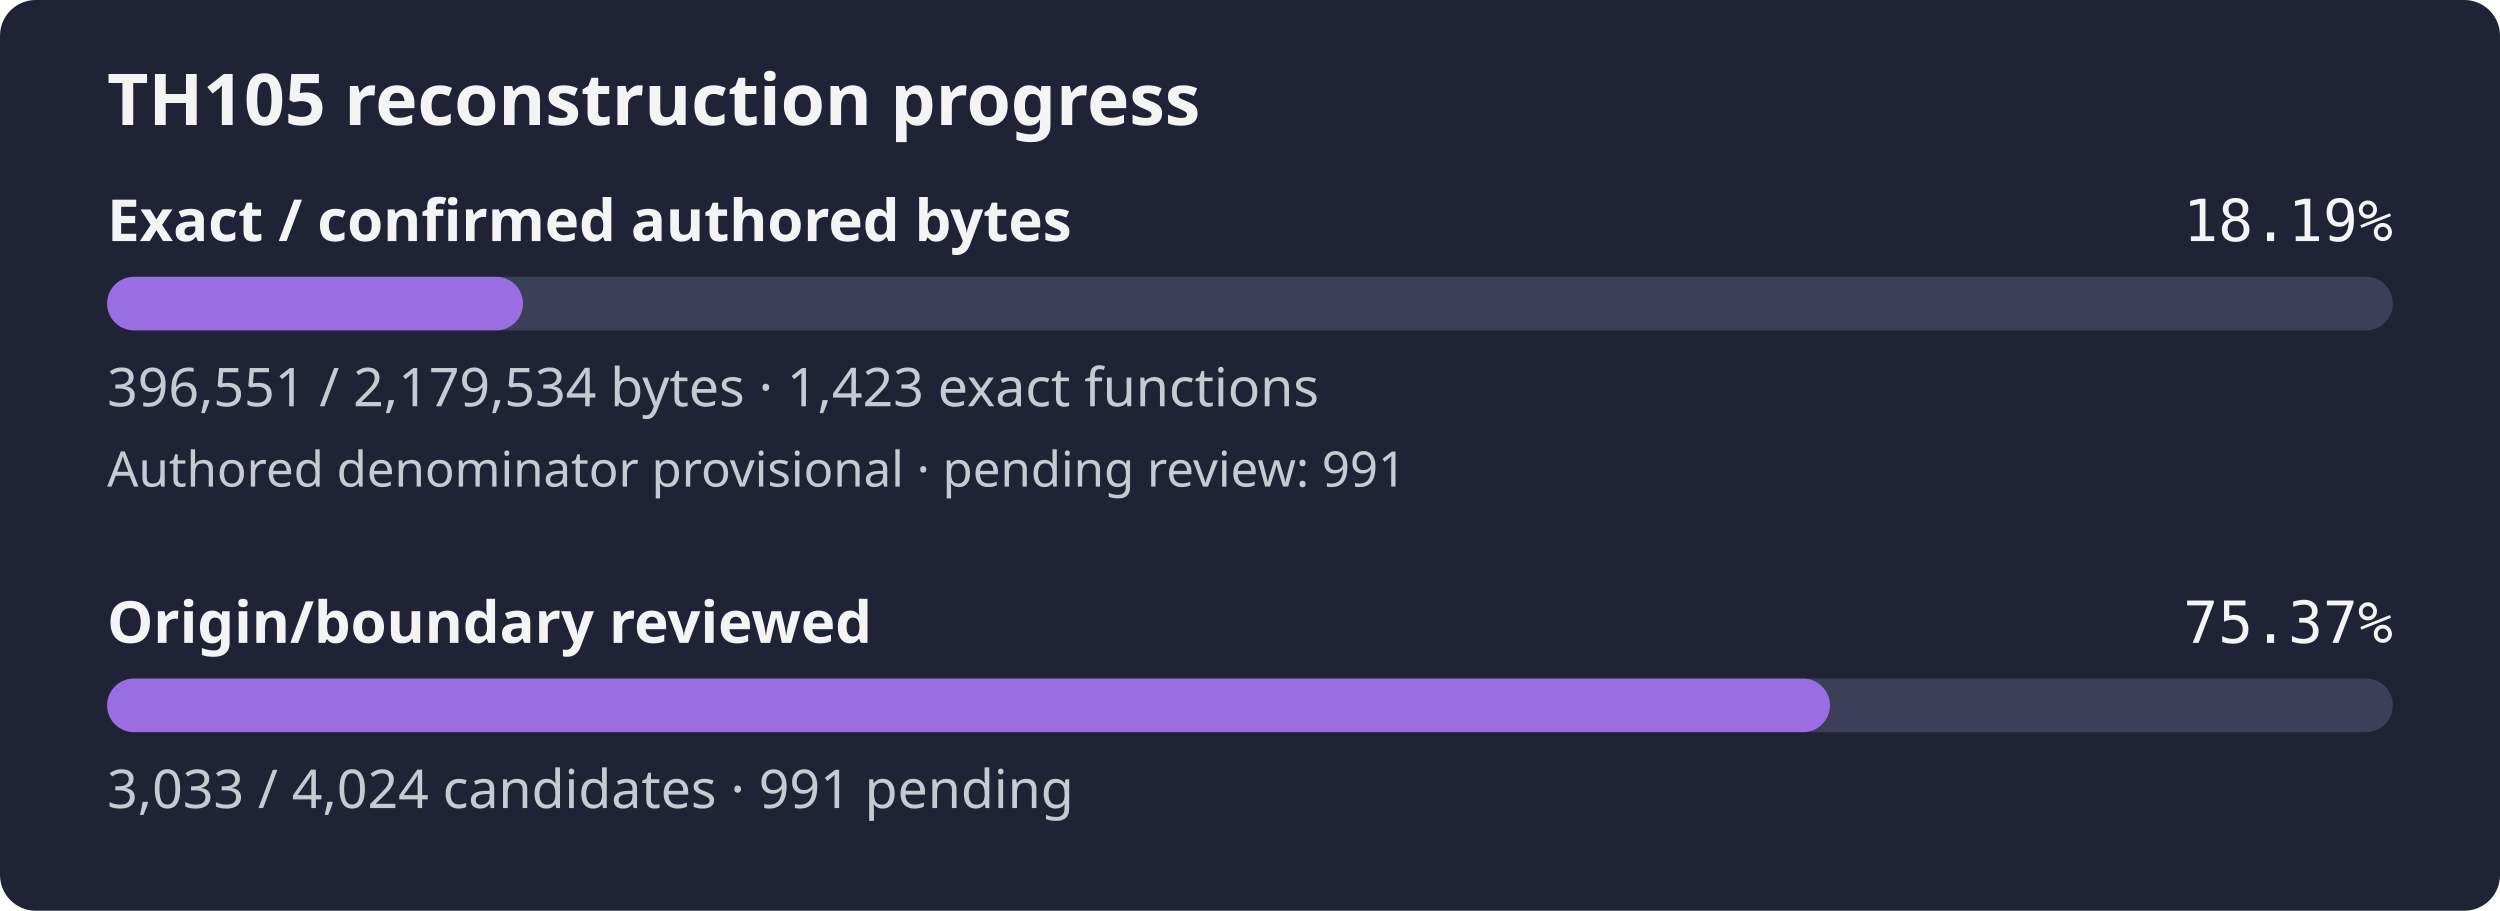
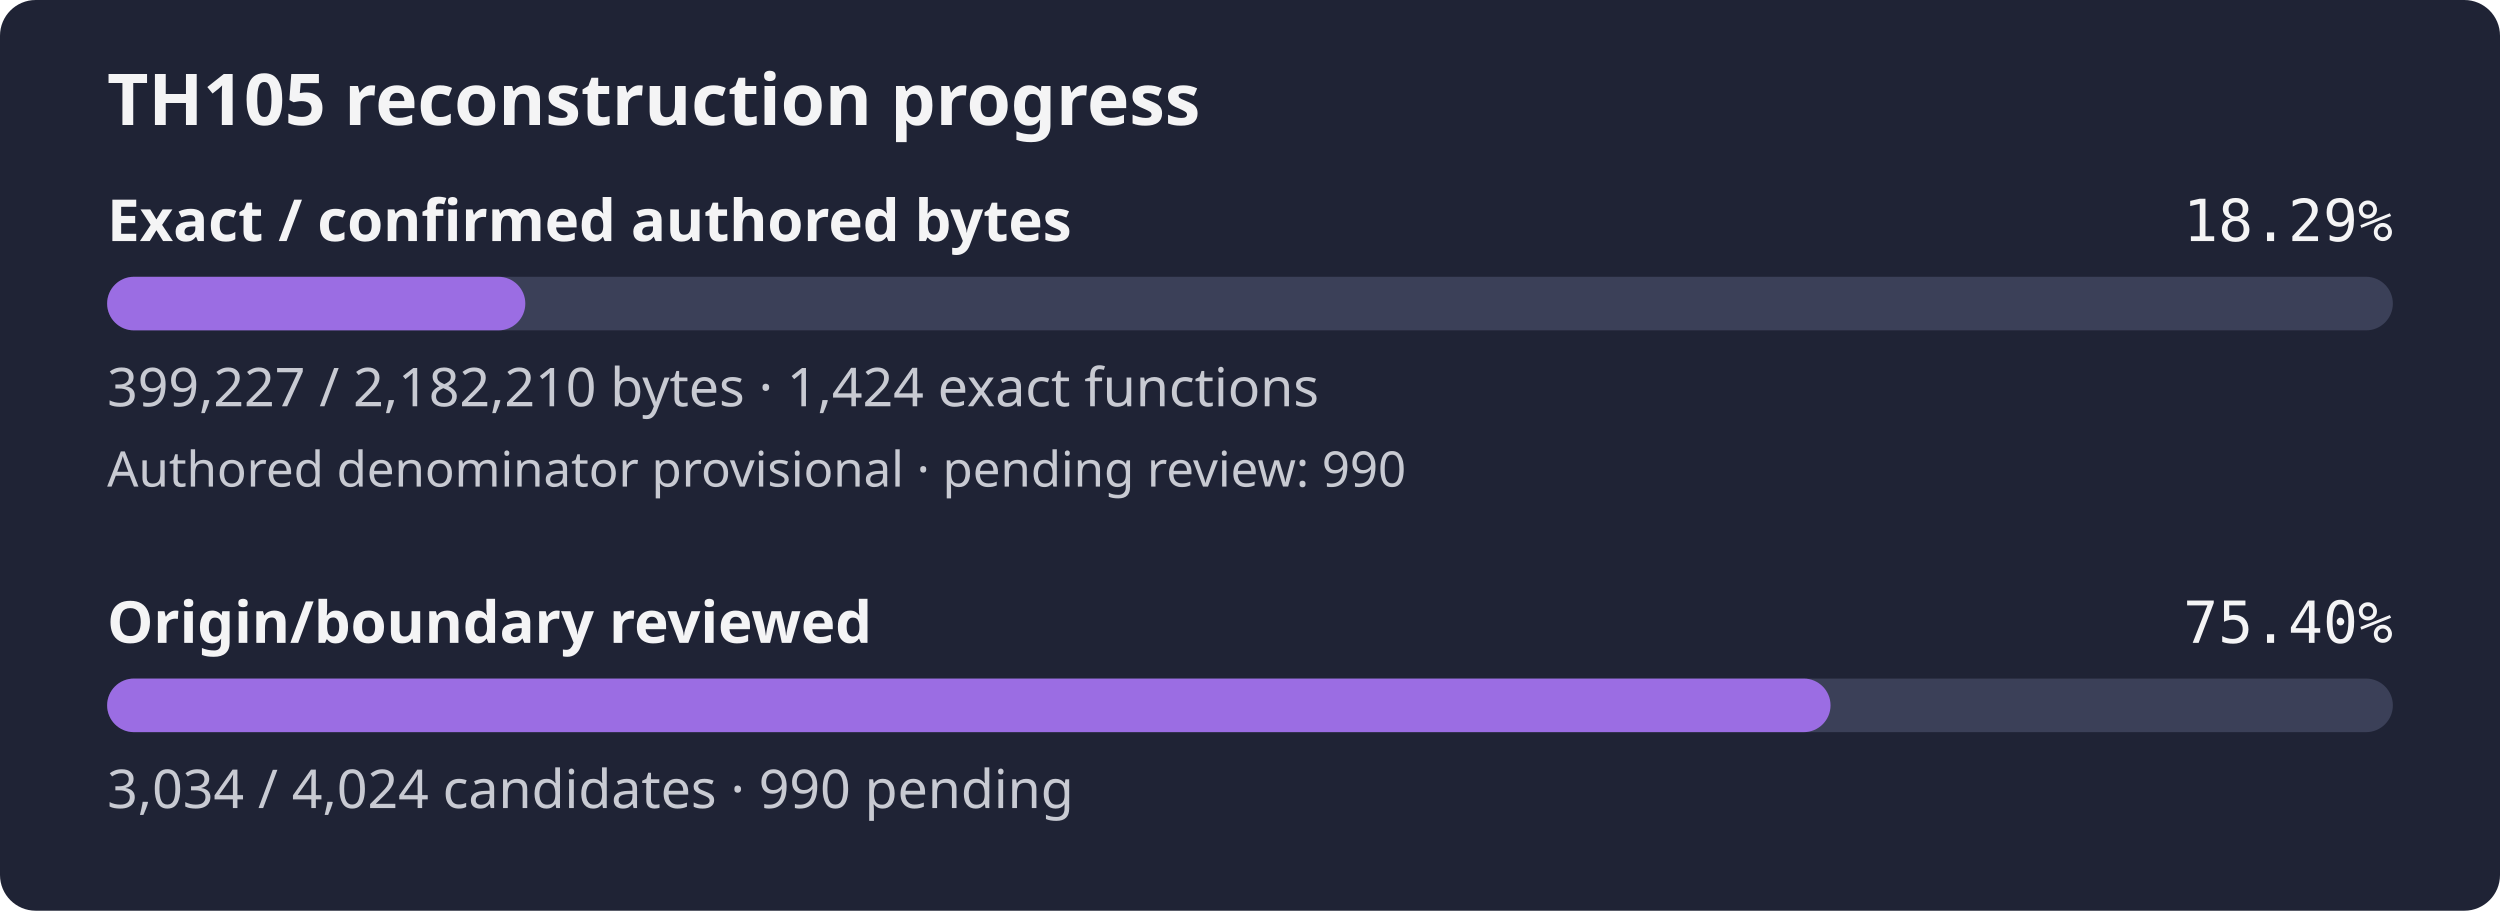
- <svg xmlns="http://www.w3.org/2000/svg" width="560" height="204" viewBox="0 0 560 204" role="img" aria-label="TH105 reconstruction progress: 18.19% of confirmed authored bytes exact; authored denominator provisional, origin review 75.37%">
+ <svg xmlns="http://www.w3.org/2000/svg" width="560" height="204" viewBox="0 0 560 204" role="img" aria-label="TH105 reconstruction progress: 18.29% of confirmed authored bytes exact; authored denominator provisional, origin review 75.40%">
  <rect width="560" height="204" rx="8" fill="#1f2335" />
  <text x="24" y="28" fill="#f4f4f5" font-family="sans-serif" font-size="16" font-weight="600">TH105 reconstruction progress</text>
  <text x="24" y="54" fill="#f4f4f5" font-family="sans-serif" font-size="13" font-weight="600">Exact / confirmed authored bytes</text>
-   <text x="536" y="54" fill="#f4f4f5" text-anchor="end" font-family="monospace" font-size="13">18.19%</text>
+   <text x="536" y="54" fill="#f4f4f5" text-anchor="end" font-family="monospace" font-size="13">18.29%</text>
  <rect id="exact-track" x="24" y="62" width="512" height="12" rx="6" fill="#3b4058" />
-   <rect id="exact-fill" x="24" y="62" width="93.15" height="12" rx="6" fill="#9b6de3" />
-   <text x="24" y="91" fill="#c8cad2" font-family="sans-serif" font-size="12">396,551 / 2,179,534 bytes · 1,423 exact functions</text>
-   <text x="24" y="109" fill="#c8cad2" font-family="sans-serif" font-size="11">Authored denominator provisional · pending review: 991</text>
+   <rect id="exact-fill" x="24" y="62" width="93.67" height="12" rx="6" fill="#9b6de3" />
+   <text x="24" y="91" fill="#c8cad2" font-family="sans-serif" font-size="12">399,227 / 2,182,210 bytes · 1,424 exact functions</text>
+   <text x="24" y="109" fill="#c8cad2" font-family="sans-serif" font-size="11">Authored denominator provisional · pending review: 990</text>
  <text x="24" y="144" fill="#f4f4f5" font-family="sans-serif" font-size="13" font-weight="600">Origin/boundary reviewed</text>
-   <text x="536" y="144" fill="#f4f4f5" text-anchor="end" font-family="monospace" font-size="13">75.37%</text>
+   <text x="536" y="144" fill="#f4f4f5" text-anchor="end" font-family="monospace" font-size="13">75.40%</text>
  <rect id="review-track" x="24" y="152" width="512" height="12" rx="6" fill="#3b4058" />
-   <rect id="review-fill" x="24" y="152" width="385.91" height="12" rx="6" fill="#9b6de3" />
-   <text x="24" y="181" fill="#c8cad2" font-family="sans-serif" font-size="12">3,033 / 4,024 candidates · 991 pending</text>
+   <rect id="review-fill" x="24" y="152" width="386.04" height="12" rx="6" fill="#9b6de3" />
+   <text x="24" y="181" fill="#c8cad2" font-family="sans-serif" font-size="12">3,034 / 4,024 candidates · 990 pending</text>
</svg>
